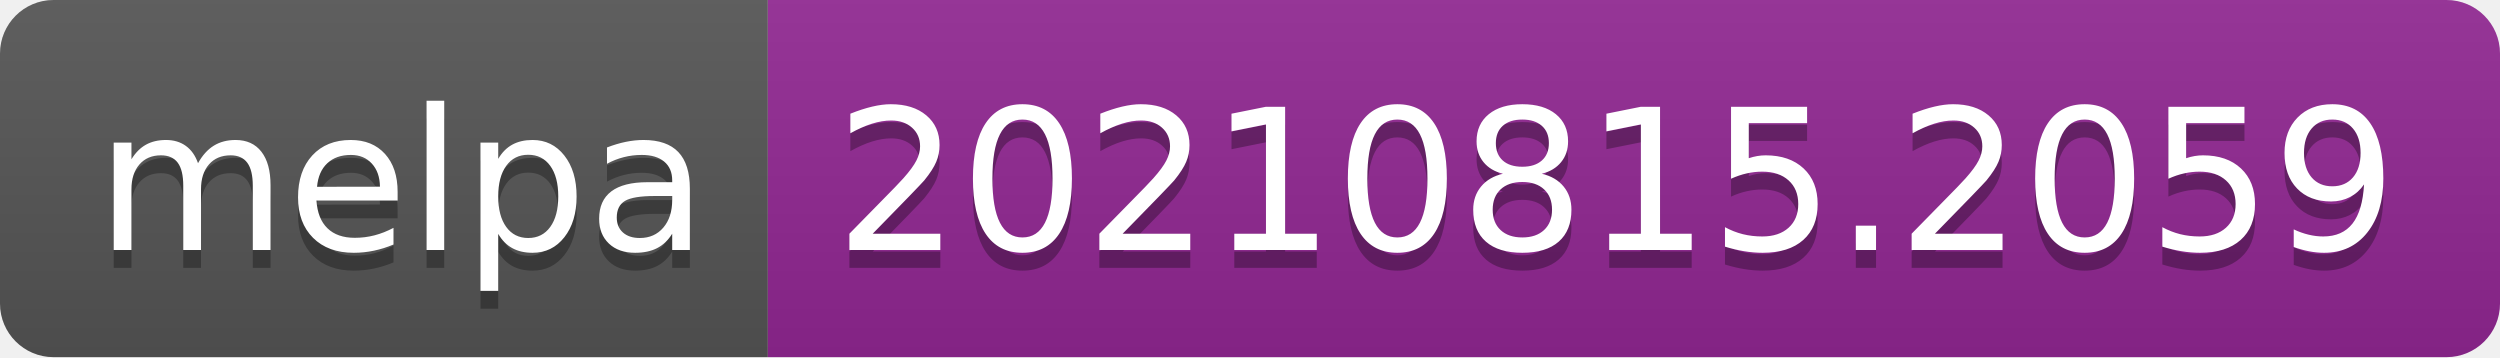
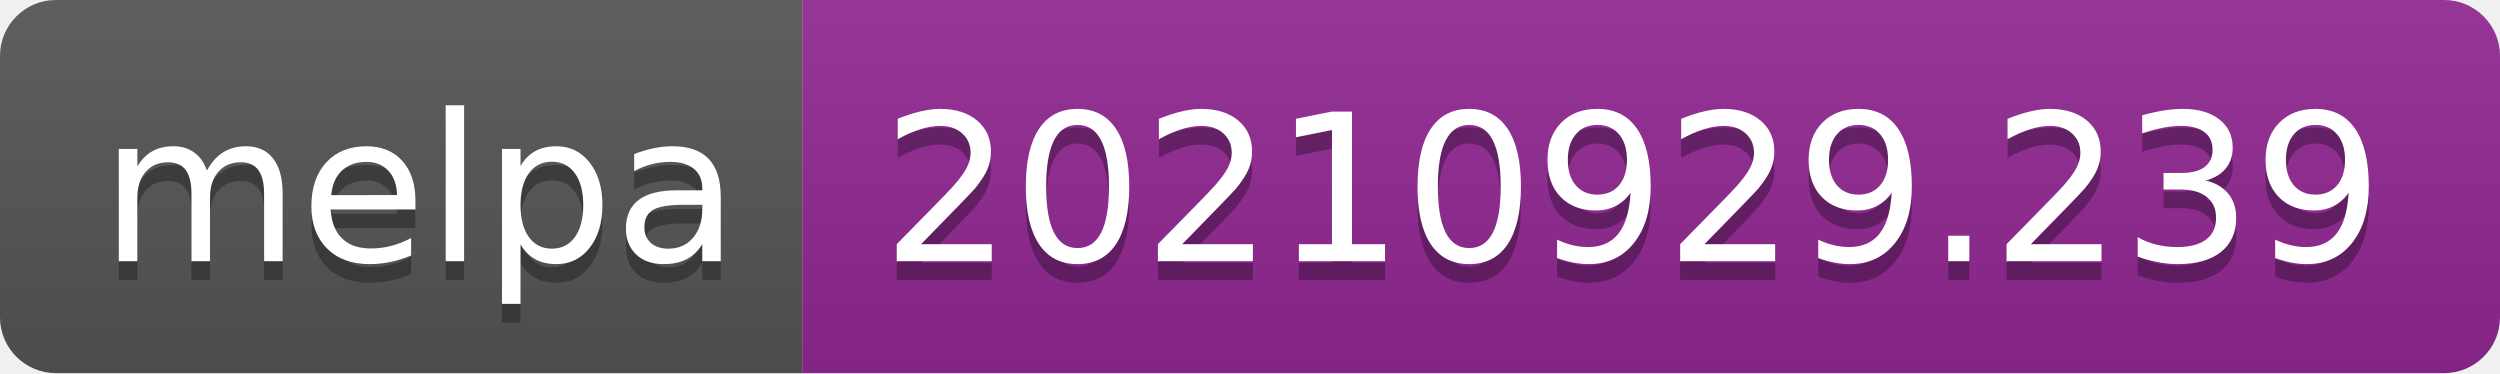
- <svg xmlns="http://www.w3.org/2000/svg" width="140" height="20" role="img" aria-label="melpa: 20210815.2059">
+ <svg xmlns="http://www.w3.org/2000/svg" width="134" height="20" role="img" aria-label="melpa: 20210929.239">
  <linearGradient id="s" x2="0" y2="100%">
    <stop offset="0" stop-color="#bbb" stop-opacity=".1" />
    <stop offset="1" stop-opacity=".1" />
  </linearGradient>
  <clipPath id="r">
-     <rect width="140" height="20" rx="3" fill="#fff" />
+     <rect width="134" height="20" rx="3" fill="#fff" />
  </clipPath>
  <g clip-path="url(#r)">
    <rect width="43" height="20" fill="#555" />
-     <rect x="43" width="97" height="20" fill="#922793" />
-     <rect width="140" height="20" fill="url(#s)" />
+     <rect x="43" width="91" height="20" fill="#922793" />
+     <rect width="134" height="20" fill="url(#s)" />
  </g>
  <g fill="#fff" text-anchor="middle" font-family="Verdana,Geneva,DejaVu Sans,sans-serif" text-rendering="geometricPrecision" font-size="110">
    <text aria-hidden="true" x="225" y="150" fill="#010101" fill-opacity=".3" transform="scale(.1)" textLength="330">melpa</text>
    <text x="225" y="140" transform="scale(.1)" fill="#fff" textLength="330">melpa</text>
-     <text aria-hidden="true" x="905" y="150" fill="#010101" fill-opacity=".3" transform="scale(.1)" textLength="870">20210815.2059</text>
-     <text x="905" y="140" transform="scale(.1)" fill="#fff" textLength="870">20210815.2059</text>
+     <text aria-hidden="true" x="875" y="150" fill="#010101" fill-opacity=".3" transform="scale(.1)" textLength="810">20210929.239</text>
+     <text x="875" y="140" transform="scale(.1)" fill="#fff" textLength="810">20210929.239</text>
  </g>
</svg>
